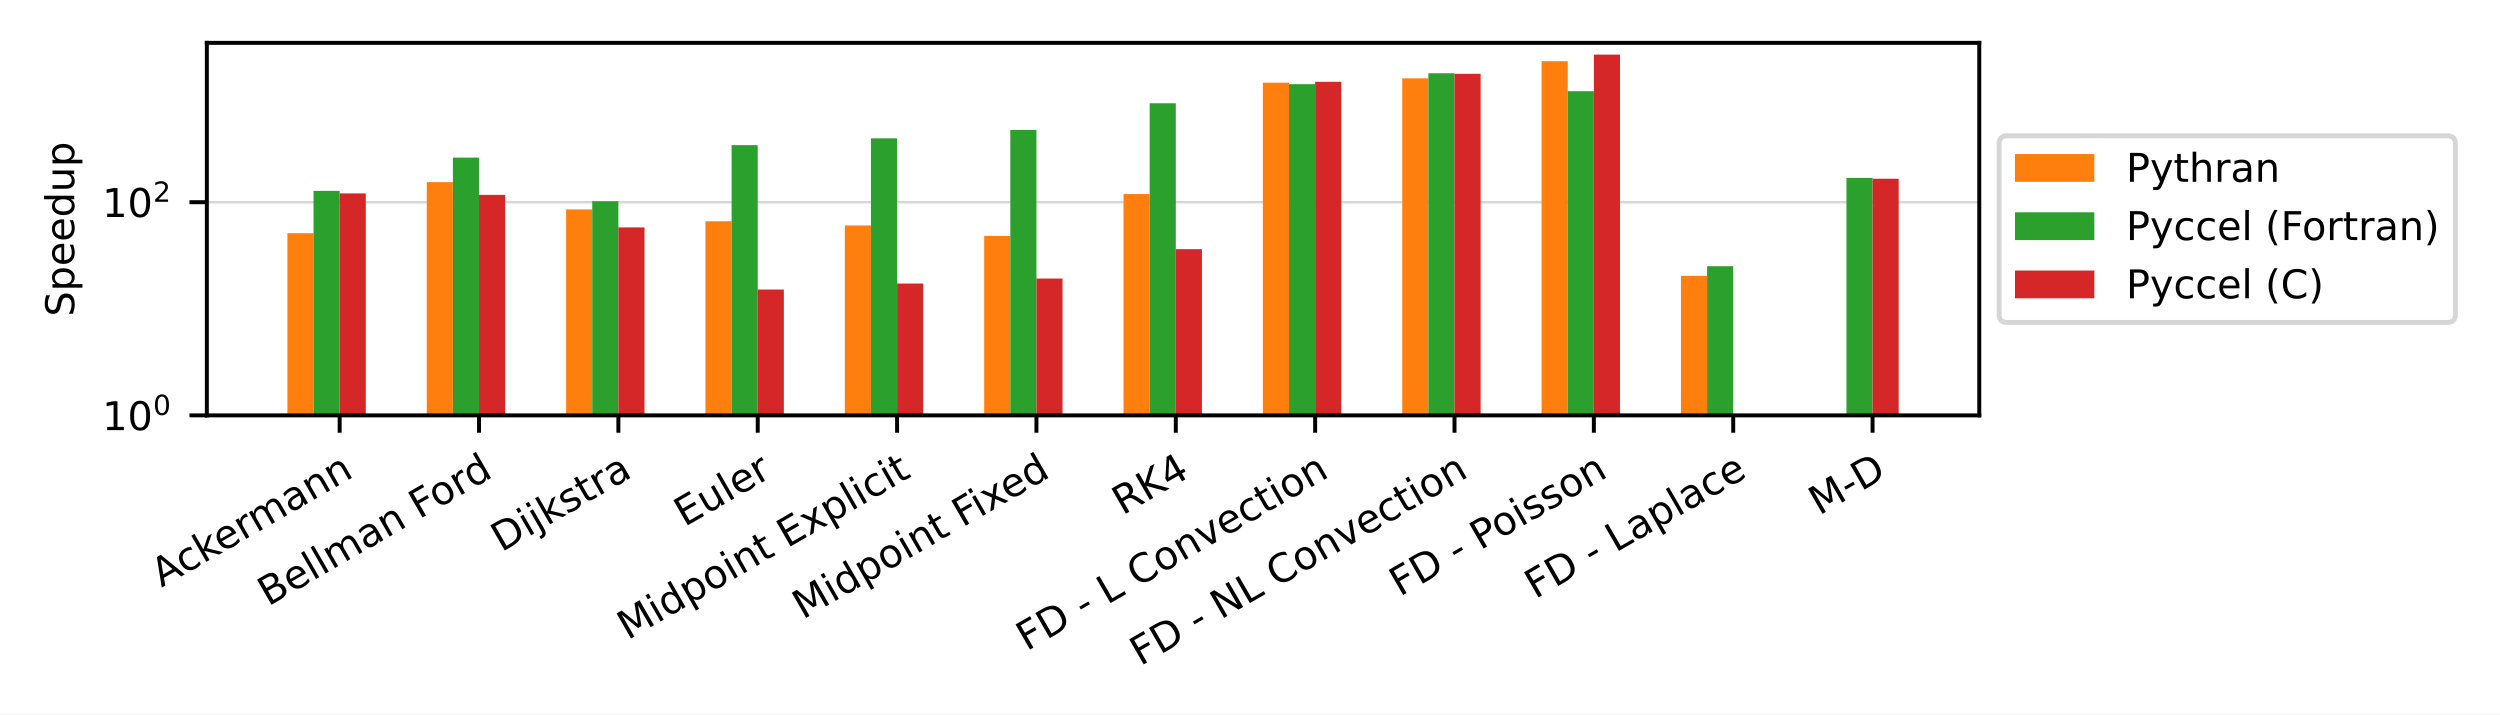
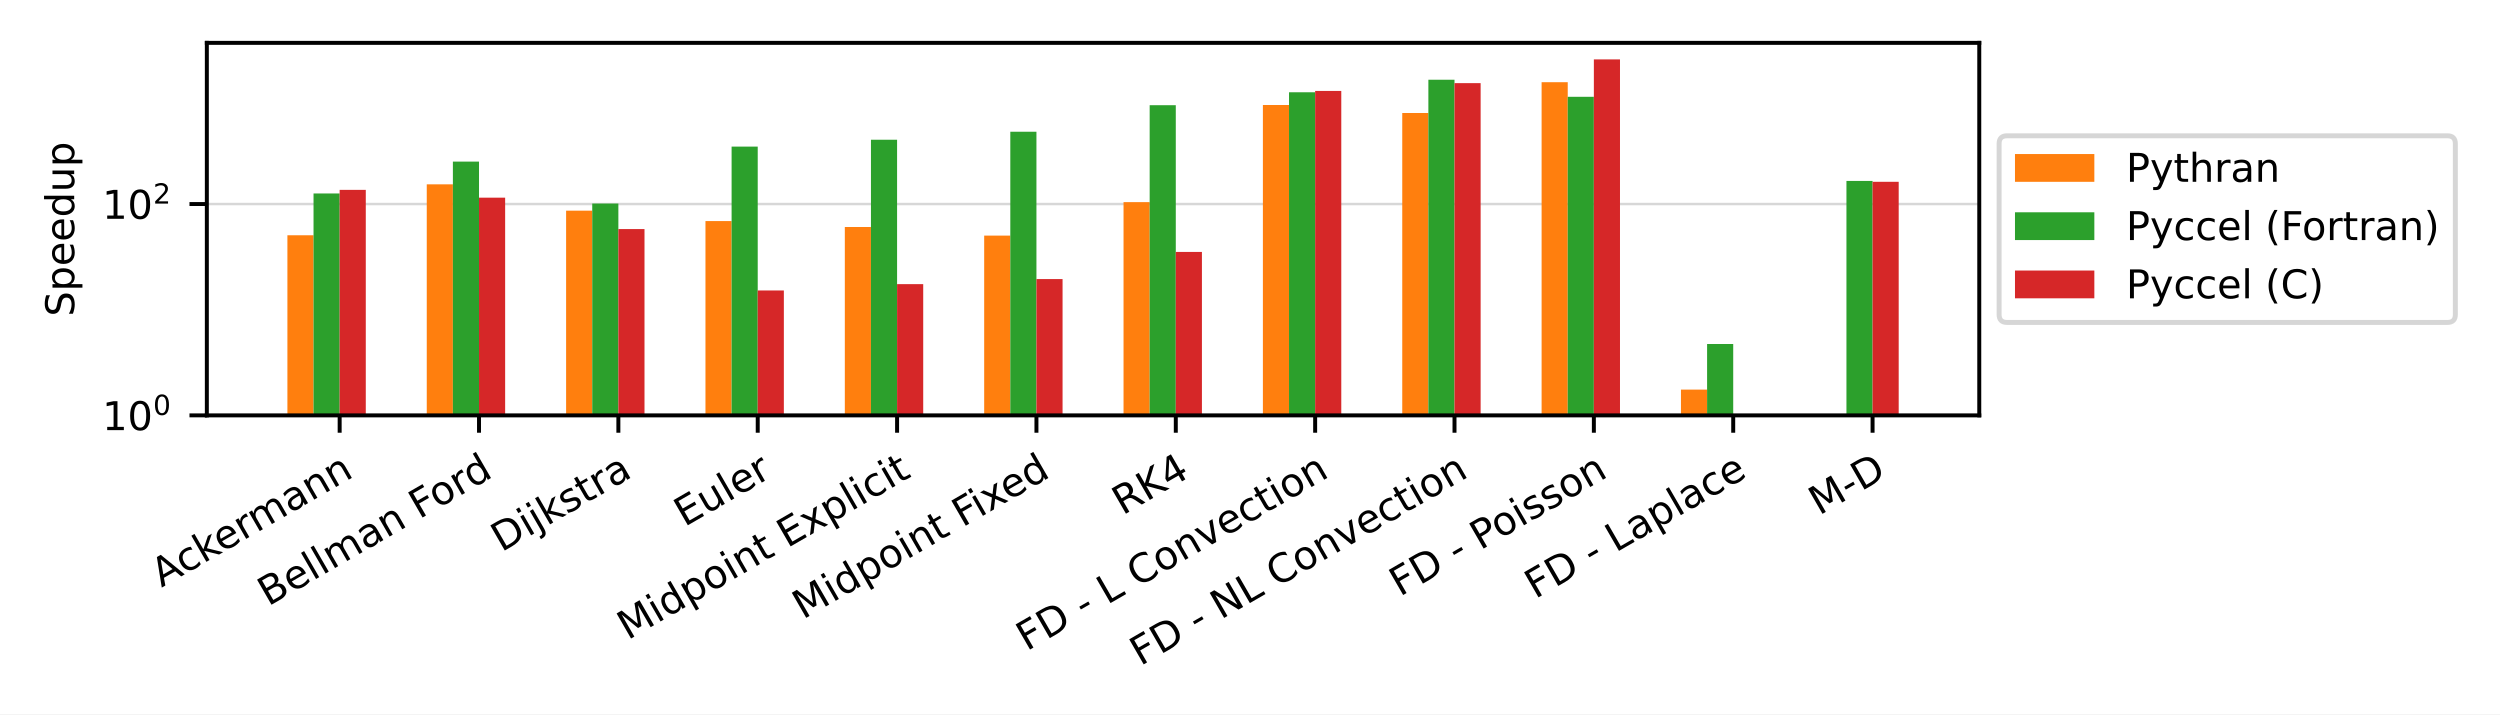
<svg xmlns="http://www.w3.org/2000/svg" xmlns:xlink="http://www.w3.org/1999/xlink" width="504pt" height="144pt" viewBox="0 0 504 144" version="1.1">
  <defs>
    <style type="text/css">*{stroke-linejoin: round; stroke-linecap: butt}</style>
  </defs>
  <g id="figure_1">
    <g id="patch_1">
      <path d="M 0 144  L 504 144  L 504 0  L 0 0  z " style="fill: #ffffff" />
    </g>
    <g id="axes_1">
      <g id="patch_2">
        <path d="M 41.698 83.74  L 399.02 83.74  L 399.02 8.64  L 41.698 8.64  z " style="fill: #ffffff" />
      </g>
      <g id="matplotlib.axis_1">
        <g id="xtick_1">
          <g id="line2d_1">
            <defs>
-               <path id="m818b58c783" d="M 0 0  L 0 3.5  " style="stroke: #000000; stroke-width: 0.8" />
+               <path id="m0df303df2c" d="M 0 0  L 0 3.5  " style="stroke: #000000; stroke-width: 0.8" />
            </defs>
            <g>
-               <use xlink:href="#m818b58c783" x="68.475" y="83.74" style="stroke: #000000; stroke-width: 0.8" />
+               <use xlink:href="#m0df303df2c" x="68.475" y="83.74" style="stroke: #000000; stroke-width: 0.8" />
            </g>
          </g>
          <g id="text_1">
            <g transform="translate(32.56077 118.494) rotate(-30) scale(0.08 -0.08)">
              <defs>
                <path id="DejaVuSans-41" d="M 2188 4044  L 1331 1722  L 3047 1722  L 2188 4044  z M 1831 4666  L 2547 4666  L 4325 0  L 3669 0  L 3244 1197  L 1141 1197  L 716 0  L 50 0  L 1831 4666  z " transform="scale(0.015625)" />
                <path id="DejaVuSans-63" d="M 3122 3366  L 3122 2828  Q 2878 2963 2633 3030  Q 2388 3097 2138 3097  Q 1578 3097 1268 2742  Q 959 2388 959 1747  Q 959 1106 1268 751  Q 1578 397 2138 397  Q 2388 397 2633 464  Q 2878 531 3122 666  L 3122 134  Q 2881 22 2623 -34  Q 2366 -91 2075 -91  Q 1284 -91 818 406  Q 353 903 353 1747  Q 353 2603 823 3093  Q 1294 3584 2113 3584  Q 2378 3584 2631 3529  Q 2884 3475 3122 3366  z " transform="scale(0.015625)" />
                <path id="DejaVuSans-6b" d="M 581 4863  L 1159 4863  L 1159 1991  L 2875 3500  L 3609 3500  L 1753 1863  L 3688 0  L 2938 0  L 1159 1709  L 1159 0  L 581 0  L 581 4863  z " transform="scale(0.015625)" />
                <path id="DejaVuSans-65" d="M 3597 1894  L 3597 1613  L 953 1613  Q 991 1019 1311 708  Q 1631 397 2203 397  Q 2534 397 2845 478  Q 3156 559 3463 722  L 3463 178  Q 3153 47 2828 -22  Q 2503 -91 2169 -91  Q 1331 -91 842 396  Q 353 884 353 1716  Q 353 2575 817 3079  Q 1281 3584 2069 3584  Q 2775 3584 3186 3129  Q 3597 2675 3597 1894  z M 3022 2063  Q 3016 2534 2758 2815  Q 2500 3097 2075 3097  Q 1594 3097 1305 2825  Q 1016 2553 972 2059  L 3022 2063  z " transform="scale(0.015625)" />
                <path id="DejaVuSans-72" d="M 2631 2963  Q 2534 3019 2420 3045  Q 2306 3072 2169 3072  Q 1681 3072 1420 2755  Q 1159 2438 1159 1844  L 1159 0  L 581 0  L 581 3500  L 1159 3500  L 1159 2956  Q 1341 3275 1631 3429  Q 1922 3584 2338 3584  Q 2397 3584 2469 3576  Q 2541 3569 2628 3553  L 2631 2963  z " transform="scale(0.015625)" />
                <path id="DejaVuSans-6d" d="M 3328 2828  Q 3544 3216 3844 3400  Q 4144 3584 4550 3584  Q 5097 3584 5394 3201  Q 5691 2819 5691 2113  L 5691 0  L 5113 0  L 5113 2094  Q 5113 2597 4934 2840  Q 4756 3084 4391 3084  Q 3944 3084 3684 2787  Q 3425 2491 3425 1978  L 3425 0  L 2847 0  L 2847 2094  Q 2847 2600 2669 2842  Q 2491 3084 2119 3084  Q 1678 3084 1418 2786  Q 1159 2488 1159 1978  L 1159 0  L 581 0  L 581 3500  L 1159 3500  L 1159 2956  Q 1356 3278 1631 3431  Q 1906 3584 2284 3584  Q 2666 3584 2933 3390  Q 3200 3197 3328 2828  z " transform="scale(0.015625)" />
                <path id="DejaVuSans-61" d="M 2194 1759  Q 1497 1759 1228 1600  Q 959 1441 959 1056  Q 959 750 1161 570  Q 1363 391 1709 391  Q 2188 391 2477 730  Q 2766 1069 2766 1631  L 2766 1759  L 2194 1759  z M 3341 1997  L 3341 0  L 2766 0  L 2766 531  Q 2569 213 2275 61  Q 1981 -91 1556 -91  Q 1019 -91 701 211  Q 384 513 384 1019  Q 384 1609 779 1909  Q 1175 2209 1959 2209  L 2766 2209  L 2766 2266  Q 2766 2663 2505 2880  Q 2244 3097 1772 3097  Q 1472 3097 1187 3025  Q 903 2953 641 2809  L 641 3341  Q 956 3463 1253 3523  Q 1550 3584 1831 3584  Q 2591 3584 2966 3190  Q 3341 2797 3341 1997  z " transform="scale(0.015625)" />
                <path id="DejaVuSans-6e" d="M 3513 2113  L 3513 0  L 2938 0  L 2938 2094  Q 2938 2591 2744 2837  Q 2550 3084 2163 3084  Q 1697 3084 1428 2787  Q 1159 2491 1159 1978  L 1159 0  L 581 0  L 581 3500  L 1159 3500  L 1159 2956  Q 1366 3272 1645 3428  Q 1925 3584 2291 3584  Q 2894 3584 3203 3211  Q 3513 2838 3513 2113  z " transform="scale(0.015625)" />
              </defs>
              <use xlink:href="#DejaVuSans-41" />
              <use xlink:href="#DejaVuSans-63" x="66.658" />
              <use xlink:href="#DejaVuSans-6b" x="121.639" />
              <use xlink:href="#DejaVuSans-65" x="175.924" />
              <use xlink:href="#DejaVuSans-72" x="237.447" />
              <use xlink:href="#DejaVuSans-6d" x="276.811" />
              <use xlink:href="#DejaVuSans-61" x="374.223" />
              <use xlink:href="#DejaVuSans-6e" x="435.502" />
              <use xlink:href="#DejaVuSans-6e" x="498.881" />
            </g>
          </g>
        </g>
        <g id="xtick_2">
          <g id="line2d_2">
            <g>
-               <use xlink:href="#m818b58c783" x="96.569" y="83.74" style="stroke: #000000; stroke-width: 0.8" />
+               <use xlink:href="#m0df303df2c" x="96.569" y="83.74" style="stroke: #000000; stroke-width: 0.8" />
            </g>
          </g>
          <g id="text_2">
            <g transform="translate(54.05793 122.3027) rotate(-30) scale(0.08 -0.08)">
              <defs>
                <path id="DejaVuSans-42" d="M 1259 2228  L 1259 519  L 2272 519  Q 2781 519 3026 730  Q 3272 941 3272 1375  Q 3272 1813 3026 2020  Q 2781 2228 2272 2228  L 1259 2228  z M 1259 4147  L 1259 2741  L 2194 2741  Q 2656 2741 2882 2914  Q 3109 3088 3109 3444  Q 3109 3797 2882 3972  Q 2656 4147 2194 4147  L 1259 4147  z M 628 4666  L 2241 4666  Q 2963 4666 3353 4366  Q 3744 4066 3744 3513  Q 3744 3084 3544 2831  Q 3344 2578 2956 2516  Q 3422 2416 3680 2098  Q 3938 1781 3938 1306  Q 3938 681 3513 340  Q 3088 0 2303 0  L 628 0  L 628 4666  z " transform="scale(0.015625)" />
                <path id="DejaVuSans-6c" d="M 603 4863  L 1178 4863  L 1178 0  L 603 0  L 603 4863  z " transform="scale(0.015625)" />
                <path id="DejaVuSans-20" transform="scale(0.015625)" />
                <path id="DejaVuSans-46" d="M 628 4666  L 3309 4666  L 3309 4134  L 1259 4134  L 1259 2759  L 3109 2759  L 3109 2228  L 1259 2228  L 1259 0  L 628 0  L 628 4666  z " transform="scale(0.015625)" />
                <path id="DejaVuSans-6f" d="M 1959 3097  Q 1497 3097 1228 2736  Q 959 2375 959 1747  Q 959 1119 1226 758  Q 1494 397 1959 397  Q 2419 397 2687 759  Q 2956 1122 2956 1747  Q 2956 2369 2687 2733  Q 2419 3097 1959 3097  z M 1959 3584  Q 2709 3584 3137 3096  Q 3566 2609 3566 1747  Q 3566 888 3137 398  Q 2709 -91 1959 -91  Q 1206 -91 779 398  Q 353 888 353 1747  Q 353 2609 779 3096  Q 1206 3584 1959 3584  z " transform="scale(0.015625)" />
                <path id="DejaVuSans-64" d="M 2906 2969  L 2906 4863  L 3481 4863  L 3481 0  L 2906 0  L 2906 525  Q 2725 213 2448 61  Q 2172 -91 1784 -91  Q 1150 -91 751 415  Q 353 922 353 1747  Q 353 2572 751 3078  Q 1150 3584 1784 3584  Q 2172 3584 2448 3432  Q 2725 3281 2906 2969  z M 947 1747  Q 947 1113 1208 752  Q 1469 391 1925 391  Q 2381 391 2643 752  Q 2906 1113 2906 1747  Q 2906 2381 2643 2742  Q 2381 3103 1925 3103  Q 1469 3103 1208 2742  Q 947 2381 947 1747  z " transform="scale(0.015625)" />
              </defs>
              <use xlink:href="#DejaVuSans-42" />
              <use xlink:href="#DejaVuSans-65" x="68.604" />
              <use xlink:href="#DejaVuSans-6c" x="130.127" />
              <use xlink:href="#DejaVuSans-6c" x="157.91" />
              <use xlink:href="#DejaVuSans-6d" x="185.693" />
              <use xlink:href="#DejaVuSans-61" x="283.105" />
              <use xlink:href="#DejaVuSans-6e" x="344.385" />
              <use xlink:href="#DejaVuSans-20" x="407.764" />
              <use xlink:href="#DejaVuSans-46" x="439.551" />
              <use xlink:href="#DejaVuSans-6f" x="493.445" />
              <use xlink:href="#DejaVuSans-72" x="554.627" />
              <use xlink:href="#DejaVuSans-64" x="593.99" />
            </g>
          </g>
        </g>
        <g id="xtick_3">
          <g id="line2d_3">
            <g>
-               <use xlink:href="#m818b58c783" x="124.663" y="83.74" style="stroke: #000000; stroke-width: 0.8" />
+               <use xlink:href="#m0df303df2c" x="124.663" y="83.74" style="stroke: #000000; stroke-width: 0.8" />
            </g>
          </g>
          <g id="text_3">
            <g transform="translate(101.0877 111.3702) rotate(-30) scale(0.08 -0.08)">
              <defs>
                <path id="DejaVuSans-44" d="M 1259 4147  L 1259 519  L 2022 519  Q 2988 519 3436 956  Q 3884 1394 3884 2338  Q 3884 3275 3436 3711  Q 2988 4147 2022 4147  L 1259 4147  z M 628 4666  L 1925 4666  Q 3281 4666 3915 4102  Q 4550 3538 4550 2338  Q 4550 1131 3912 565  Q 3275 0 1925 0  L 628 0  L 628 4666  z " transform="scale(0.015625)" />
                <path id="DejaVuSans-69" d="M 603 3500  L 1178 3500  L 1178 0  L 603 0  L 603 3500  z M 603 4863  L 1178 4863  L 1178 4134  L 603 4134  L 603 4863  z " transform="scale(0.015625)" />
                <path id="DejaVuSans-6a" d="M 603 3500  L 1178 3500  L 1178 -63  Q 1178 -731 923 -1031  Q 669 -1331 103 -1331  L -116 -1331  L -116 -844  L 38 -844  Q 366 -844 484 -692  Q 603 -541 603 -63  L 603 3500  z M 603 4863  L 1178 4863  L 1178 4134  L 603 4134  L 603 4863  z " transform="scale(0.015625)" />
                <path id="DejaVuSans-73" d="M 2834 3397  L 2834 2853  Q 2591 2978 2328 3040  Q 2066 3103 1784 3103  Q 1356 3103 1142 2972  Q 928 2841 928 2578  Q 928 2378 1081 2264  Q 1234 2150 1697 2047  L 1894 2003  Q 2506 1872 2764 1633  Q 3022 1394 3022 966  Q 3022 478 2636 193  Q 2250 -91 1575 -91  Q 1294 -91 989 -36  Q 684 19 347 128  L 347 722  Q 666 556 975 473  Q 1284 391 1588 391  Q 1994 391 2212 530  Q 2431 669 2431 922  Q 2431 1156 2273 1281  Q 2116 1406 1581 1522  L 1381 1569  Q 847 1681 609 1914  Q 372 2147 372 2553  Q 372 3047 722 3315  Q 1072 3584 1716 3584  Q 2034 3584 2315 3537  Q 2597 3491 2834 3397  z " transform="scale(0.015625)" />
                <path id="DejaVuSans-74" d="M 1172 4494  L 1172 3500  L 2356 3500  L 2356 3053  L 1172 3053  L 1172 1153  Q 1172 725 1289 603  Q 1406 481 1766 481  L 2356 481  L 2356 0  L 1766 0  Q 1100 0 847 248  Q 594 497 594 1153  L 594 3053  L 172 3053  L 172 3500  L 594 3500  L 594 4494  L 1172 4494  z " transform="scale(0.015625)" />
              </defs>
              <use xlink:href="#DejaVuSans-44" />
              <use xlink:href="#DejaVuSans-69" x="77.002" />
              <use xlink:href="#DejaVuSans-6a" x="104.785" />
              <use xlink:href="#DejaVuSans-6b" x="132.568" />
              <use xlink:href="#DejaVuSans-73" x="190.479" />
              <use xlink:href="#DejaVuSans-74" x="242.578" />
              <use xlink:href="#DejaVuSans-72" x="281.787" />
              <use xlink:href="#DejaVuSans-61" x="322.9" />
            </g>
          </g>
        </g>
        <g id="xtick_4">
          <g id="line2d_4">
            <g>
-               <use xlink:href="#m818b58c783" x="152.758" y="83.74" style="stroke: #000000; stroke-width: 0.8" />
+               <use xlink:href="#m0df303df2c" x="152.758" y="83.74" style="stroke: #000000; stroke-width: 0.8" />
            </g>
          </g>
          <g id="text_4">
            <g transform="translate(137.9925 106.2833) rotate(-30) scale(0.08 -0.08)">
              <defs>
                <path id="DejaVuSans-45" d="M 628 4666  L 3578 4666  L 3578 4134  L 1259 4134  L 1259 2753  L 3481 2753  L 3481 2222  L 1259 2222  L 1259 531  L 3634 531  L 3634 0  L 628 0  L 628 4666  z " transform="scale(0.015625)" />
                <path id="DejaVuSans-75" d="M 544 1381  L 544 3500  L 1119 3500  L 1119 1403  Q 1119 906 1312 657  Q 1506 409 1894 409  Q 2359 409 2629 706  Q 2900 1003 2900 1516  L 2900 3500  L 3475 3500  L 3475 0  L 2900 0  L 2900 538  Q 2691 219 2414 64  Q 2138 -91 1772 -91  Q 1169 -91 856 284  Q 544 659 544 1381  z M 1991 3584  L 1991 3584  z " transform="scale(0.015625)" />
              </defs>
              <use xlink:href="#DejaVuSans-45" />
              <use xlink:href="#DejaVuSans-75" x="63.184" />
              <use xlink:href="#DejaVuSans-6c" x="126.562" />
              <use xlink:href="#DejaVuSans-65" x="154.346" />
              <use xlink:href="#DejaVuSans-72" x="215.869" />
            </g>
          </g>
        </g>
        <g id="xtick_5">
          <g id="line2d_5">
            <g>
-               <use xlink:href="#m818b58c783" x="180.852" y="83.74" style="stroke: #000000; stroke-width: 0.8" />
+               <use xlink:href="#m0df303df2c" x="180.852" y="83.74" style="stroke: #000000; stroke-width: 0.8" />
            </g>
          </g>
          <g id="text_5">
            <g transform="translate(126.5428 129.114) rotate(-30) scale(0.08 -0.08)">
              <defs>
                <path id="DejaVuSans-4d" d="M 628 4666  L 1569 4666  L 2759 1491  L 3956 4666  L 4897 4666  L 4897 0  L 4281 0  L 4281 4097  L 3078 897  L 2444 897  L 1241 4097  L 1241 0  L 628 0  L 628 4666  z " transform="scale(0.015625)" />
                <path id="DejaVuSans-70" d="M 1159 525  L 1159 -1331  L 581 -1331  L 581 3500  L 1159 3500  L 1159 2969  Q 1341 3281 1617 3432  Q 1894 3584 2278 3584  Q 2916 3584 3314 3078  Q 3713 2572 3713 1747  Q 3713 922 3314 415  Q 2916 -91 2278 -91  Q 1894 -91 1617 61  Q 1341 213 1159 525  z M 3116 1747  Q 3116 2381 2855 2742  Q 2594 3103 2138 3103  Q 1681 3103 1420 2742  Q 1159 2381 1159 1747  Q 1159 1113 1420 752  Q 1681 391 2138 391  Q 2594 391 2855 752  Q 3116 1113 3116 1747  z " transform="scale(0.015625)" />
                <path id="DejaVuSans-78" d="M 3513 3500  L 2247 1797  L 3578 0  L 2900 0  L 1881 1375  L 863 0  L 184 0  L 1544 1831  L 300 3500  L 978 3500  L 1906 2253  L 2834 3500  L 3513 3500  z " transform="scale(0.015625)" />
              </defs>
              <use xlink:href="#DejaVuSans-4d" />
              <use xlink:href="#DejaVuSans-69" x="86.279" />
              <use xlink:href="#DejaVuSans-64" x="114.062" />
              <use xlink:href="#DejaVuSans-70" x="177.539" />
              <use xlink:href="#DejaVuSans-6f" x="241.016" />
              <use xlink:href="#DejaVuSans-69" x="302.197" />
              <use xlink:href="#DejaVuSans-6e" x="329.98" />
              <use xlink:href="#DejaVuSans-74" x="393.359" />
              <use xlink:href="#DejaVuSans-20" x="432.568" />
              <use xlink:href="#DejaVuSans-45" x="464.355" />
              <use xlink:href="#DejaVuSans-78" x="527.539" />
              <use xlink:href="#DejaVuSans-70" x="586.719" />
              <use xlink:href="#DejaVuSans-6c" x="650.195" />
              <use xlink:href="#DejaVuSans-69" x="677.979" />
              <use xlink:href="#DejaVuSans-63" x="705.762" />
              <use xlink:href="#DejaVuSans-69" x="760.742" />
              <use xlink:href="#DejaVuSans-74" x="788.525" />
            </g>
          </g>
        </g>
        <g id="xtick_6">
          <g id="line2d_6">
            <g>
-               <use xlink:href="#m818b58c783" x="208.946" y="83.74" style="stroke: #000000; stroke-width: 0.8" />
+               <use xlink:href="#m0df303df2c" x="208.946" y="83.74" style="stroke: #000000; stroke-width: 0.8" />
            </g>
          </g>
          <g id="text_6">
            <g transform="translate(161.8607 124.9433) rotate(-30) scale(0.08 -0.08)">
              <use xlink:href="#DejaVuSans-4d" />
              <use xlink:href="#DejaVuSans-69" x="86.279" />
              <use xlink:href="#DejaVuSans-64" x="114.062" />
              <use xlink:href="#DejaVuSans-70" x="177.539" />
              <use xlink:href="#DejaVuSans-6f" x="241.016" />
              <use xlink:href="#DejaVuSans-69" x="302.197" />
              <use xlink:href="#DejaVuSans-6e" x="329.98" />
              <use xlink:href="#DejaVuSans-74" x="393.359" />
              <use xlink:href="#DejaVuSans-20" x="432.568" />
              <use xlink:href="#DejaVuSans-46" x="464.355" />
              <use xlink:href="#DejaVuSans-69" x="514.625" />
              <use xlink:href="#DejaVuSans-78" x="542.408" />
              <use xlink:href="#DejaVuSans-65" x="598.463" />
              <use xlink:href="#DejaVuSans-64" x="659.986" />
            </g>
          </g>
        </g>
        <g id="xtick_7">
          <g id="line2d_7">
            <g>
-               <use xlink:href="#m818b58c783" x="237.04" y="83.74" style="stroke: #000000; stroke-width: 0.8" />
+               <use xlink:href="#m0df303df2c" x="237.04" y="83.74" style="stroke: #000000; stroke-width: 0.8" />
            </g>
          </g>
          <g id="text_7">
            <g transform="translate(226.3138 103.9515) rotate(-30) scale(0.08 -0.08)">
              <defs>
                <path id="DejaVuSans-52" d="M 2841 2188  Q 3044 2119 3236 1894  Q 3428 1669 3622 1275  L 4263 0  L 3584 0  L 2988 1197  Q 2756 1666 2539 1819  Q 2322 1972 1947 1972  L 1259 1972  L 1259 0  L 628 0  L 628 4666  L 2053 4666  Q 2853 4666 3247 4331  Q 3641 3997 3641 3322  Q 3641 2881 3436 2590  Q 3231 2300 2841 2188  z M 1259 4147  L 1259 2491  L 2053 2491  Q 2509 2491 2742 2702  Q 2975 2913 2975 3322  Q 2975 3731 2742 3939  Q 2509 4147 2053 4147  L 1259 4147  z " transform="scale(0.015625)" />
                <path id="DejaVuSans-4b" d="M 628 4666  L 1259 4666  L 1259 2694  L 3353 4666  L 4166 4666  L 1850 2491  L 4331 0  L 3500 0  L 1259 2247  L 1259 0  L 628 0  L 628 4666  z " transform="scale(0.015625)" />
                <path id="DejaVuSans-34" d="M 2419 4116  L 825 1625  L 2419 1625  L 2419 4116  z M 2253 4666  L 3047 4666  L 3047 1625  L 3713 1625  L 3713 1100  L 3047 1100  L 3047 0  L 2419 0  L 2419 1100  L 313 1100  L 313 1709  L 2253 4666  z " transform="scale(0.015625)" />
              </defs>
              <use xlink:href="#DejaVuSans-52" />
              <use xlink:href="#DejaVuSans-4b" x="69.482" />
              <use xlink:href="#DejaVuSans-34" x="135.059" />
            </g>
          </g>
        </g>
        <g id="xtick_8">
          <g id="line2d_8">
            <g>
-               <use xlink:href="#m818b58c783" x="265.134" y="83.74" style="stroke: #000000; stroke-width: 0.8" />
+               <use xlink:href="#m0df303df2c" x="265.134" y="83.74" style="stroke: #000000; stroke-width: 0.8" />
            </g>
          </g>
          <g id="text_8">
            <g transform="translate(206.9768 131.3358) rotate(-30) scale(0.08 -0.08)">
              <defs>
                <path id="DejaVuSans-2d" d="M 313 2009  L 1997 2009  L 1997 1497  L 313 1497  L 313 2009  z " transform="scale(0.015625)" />
                <path id="DejaVuSans-4c" d="M 628 4666  L 1259 4666  L 1259 531  L 3531 531  L 3531 0  L 628 0  L 628 4666  z " transform="scale(0.015625)" />
                <path id="DejaVuSans-43" d="M 4122 4306  L 4122 3641  Q 3803 3938 3442 4084  Q 3081 4231 2675 4231  Q 1875 4231 1450 3742  Q 1025 3253 1025 2328  Q 1025 1406 1450 917  Q 1875 428 2675 428  Q 3081 428 3442 575  Q 3803 722 4122 1019  L 4122 359  Q 3791 134 3420 21  Q 3050 -91 2638 -91  Q 1578 -91 968 557  Q 359 1206 359 2328  Q 359 3453 968 4101  Q 1578 4750 2638 4750  Q 3056 4750 3426 4639  Q 3797 4528 4122 4306  z " transform="scale(0.015625)" />
                <path id="DejaVuSans-76" d="M 191 3500  L 800 3500  L 1894 563  L 2988 3500  L 3597 3500  L 2284 0  L 1503 0  L 191 3500  z " transform="scale(0.015625)" />
              </defs>
              <use xlink:href="#DejaVuSans-46" />
              <use xlink:href="#DejaVuSans-44" x="57.52" />
              <use xlink:href="#DejaVuSans-20" x="134.521" />
              <use xlink:href="#DejaVuSans-2d" x="166.309" />
              <use xlink:href="#DejaVuSans-20" x="202.393" />
              <use xlink:href="#DejaVuSans-4c" x="234.18" />
              <use xlink:href="#DejaVuSans-20" x="289.893" />
              <use xlink:href="#DejaVuSans-43" x="321.68" />
              <use xlink:href="#DejaVuSans-6f" x="391.504" />
              <use xlink:href="#DejaVuSans-6e" x="452.686" />
              <use xlink:href="#DejaVuSans-76" x="516.064" />
              <use xlink:href="#DejaVuSans-65" x="575.244" />
              <use xlink:href="#DejaVuSans-63" x="636.768" />
              <use xlink:href="#DejaVuSans-74" x="691.748" />
              <use xlink:href="#DejaVuSans-69" x="730.957" />
              <use xlink:href="#DejaVuSans-6f" x="758.74" />
              <use xlink:href="#DejaVuSans-6e" x="819.922" />
            </g>
          </g>
        </g>
        <g id="xtick_9">
          <g id="line2d_9">
            <g>
-               <use xlink:href="#m818b58c783" x="293.228" y="83.74" style="stroke: #000000; stroke-width: 0.8" />
+               <use xlink:href="#m0df303df2c" x="293.228" y="83.74" style="stroke: #000000; stroke-width: 0.8" />
            </g>
          </g>
          <g id="text_9">
            <g transform="translate(229.8877 134.3283) rotate(-30) scale(0.08 -0.08)">
              <defs>
                <path id="DejaVuSans-4e" d="M 628 4666  L 1478 4666  L 3547 763  L 3547 4666  L 4159 4666  L 4159 0  L 3309 0  L 1241 3903  L 1241 0  L 628 0  L 628 4666  z " transform="scale(0.015625)" />
              </defs>
              <use xlink:href="#DejaVuSans-46" />
              <use xlink:href="#DejaVuSans-44" x="57.52" />
              <use xlink:href="#DejaVuSans-20" x="134.521" />
              <use xlink:href="#DejaVuSans-2d" x="166.309" />
              <use xlink:href="#DejaVuSans-20" x="202.393" />
              <use xlink:href="#DejaVuSans-4e" x="234.18" />
              <use xlink:href="#DejaVuSans-4c" x="308.984" />
              <use xlink:href="#DejaVuSans-20" x="364.697" />
              <use xlink:href="#DejaVuSans-43" x="396.484" />
              <use xlink:href="#DejaVuSans-6f" x="466.309" />
              <use xlink:href="#DejaVuSans-6e" x="527.49" />
              <use xlink:href="#DejaVuSans-76" x="590.869" />
              <use xlink:href="#DejaVuSans-65" x="650.049" />
              <use xlink:href="#DejaVuSans-63" x="711.572" />
              <use xlink:href="#DejaVuSans-74" x="766.553" />
              <use xlink:href="#DejaVuSans-69" x="805.762" />
              <use xlink:href="#DejaVuSans-6f" x="833.545" />
              <use xlink:href="#DejaVuSans-6e" x="894.727" />
            </g>
          </g>
        </g>
        <g id="xtick_10">
          <g id="line2d_10">
            <g>
-               <use xlink:href="#m818b58c783" x="321.322" y="83.74" style="stroke: #000000; stroke-width: 0.8" />
+               <use xlink:href="#m0df303df2c" x="321.322" y="83.74" style="stroke: #000000; stroke-width: 0.8" />
            </g>
          </g>
          <g id="text_10">
            <g transform="translate(282.2002 120.3458) rotate(-30) scale(0.08 -0.08)">
              <defs>
                <path id="DejaVuSans-50" d="M 1259 4147  L 1259 2394  L 2053 2394  Q 2494 2394 2734 2622  Q 2975 2850 2975 3272  Q 2975 3691 2734 3919  Q 2494 4147 2053 4147  L 1259 4147  z M 628 4666  L 2053 4666  Q 2838 4666 3239 4311  Q 3641 3956 3641 3272  Q 3641 2581 3239 2228  Q 2838 1875 2053 1875  L 1259 1875  L 1259 0  L 628 0  L 628 4666  z " transform="scale(0.015625)" />
              </defs>
              <use xlink:href="#DejaVuSans-46" />
              <use xlink:href="#DejaVuSans-44" x="57.52" />
              <use xlink:href="#DejaVuSans-20" x="134.521" />
              <use xlink:href="#DejaVuSans-2d" x="166.309" />
              <use xlink:href="#DejaVuSans-20" x="202.393" />
              <use xlink:href="#DejaVuSans-50" x="234.18" />
              <use xlink:href="#DejaVuSans-6f" x="290.857" />
              <use xlink:href="#DejaVuSans-69" x="352.039" />
              <use xlink:href="#DejaVuSans-73" x="379.822" />
              <use xlink:href="#DejaVuSans-73" x="431.922" />
              <use xlink:href="#DejaVuSans-6f" x="484.021" />
              <use xlink:href="#DejaVuSans-6e" x="545.203" />
            </g>
          </g>
        </g>
        <g id="xtick_11">
          <g id="line2d_11">
            <g>
-               <use xlink:href="#m818b58c783" x="349.416" y="83.74" style="stroke: #000000; stroke-width: 0.8" />
+               <use xlink:href="#m0df303df2c" x="349.416" y="83.74" style="stroke: #000000; stroke-width: 0.8" />
            </g>
          </g>
          <g id="text_11">
            <g transform="translate(309.4857 120.8127) rotate(-30) scale(0.08 -0.08)">
              <use xlink:href="#DejaVuSans-46" />
              <use xlink:href="#DejaVuSans-44" x="57.52" />
              <use xlink:href="#DejaVuSans-20" x="134.521" />
              <use xlink:href="#DejaVuSans-2d" x="166.309" />
              <use xlink:href="#DejaVuSans-20" x="202.393" />
              <use xlink:href="#DejaVuSans-4c" x="234.18" />
              <use xlink:href="#DejaVuSans-61" x="289.893" />
              <use xlink:href="#DejaVuSans-70" x="351.172" />
              <use xlink:href="#DejaVuSans-6c" x="414.648" />
              <use xlink:href="#DejaVuSans-61" x="442.432" />
              <use xlink:href="#DejaVuSans-63" x="503.711" />
              <use xlink:href="#DejaVuSans-65" x="558.691" />
            </g>
          </g>
        </g>
        <g id="xtick_12">
          <g id="line2d_12">
            <g>
-               <use xlink:href="#m818b58c783" x="377.51" y="83.74" style="stroke: #000000; stroke-width: 0.8" />
+               <use xlink:href="#m0df303df2c" x="377.51" y="83.74" style="stroke: #000000; stroke-width: 0.8" />
            </g>
          </g>
          <g id="text_12">
            <g transform="translate(366.7378 103.9783) rotate(-30) scale(0.08 -0.08)">
              <use xlink:href="#DejaVuSans-4d" />
              <use xlink:href="#DejaVuSans-2d" x="86.279" />
              <use xlink:href="#DejaVuSans-44" x="122.363" />
            </g>
          </g>
        </g>
      </g>
      <g id="matplotlib.axis_2">
        <g id="ytick_1">
          <g id="line2d_13">
-             <path d="M 41.698 83.74  L 399.02 83.74  " clip-path="url(#p9179a764e3)" style="fill: none; stroke: #b0b0b0; stroke-opacity: 0.5; stroke-width: 0.5; stroke-linecap: square" />
+             <path d="M 41.698 83.74  L 399.02 83.74  " clip-path="url(#p318e5b176e)" style="fill: none; stroke: #b0b0b0; stroke-opacity: 0.5; stroke-width: 0.5; stroke-linecap: square" />
          </g>
          <g id="line2d_14">
            <defs>
-               <path id="mf4f8b92e54" d="M 0 0  L -3.5 0  " style="stroke: #000000; stroke-width: 0.8" />
+               <path id="m9001138b2d" d="M 0 0  L -3.5 0  " style="stroke: #000000; stroke-width: 0.8" />
            </defs>
            <g>
-               <use xlink:href="#mf4f8b92e54" x="41.698" y="83.74" style="stroke: #000000; stroke-width: 0.8" />
+               <use xlink:href="#m9001138b2d" x="41.698" y="83.74" style="stroke: #000000; stroke-width: 0.8" />
            </g>
          </g>
          <g id="text_13">
            <g transform="translate(20.61801 86.77899) scale(0.08 -0.08)">
              <defs>
                <path id="DejaVuSans-31" d="M 794 531  L 1825 531  L 1825 4091  L 703 3866  L 703 4441  L 1819 4666  L 2450 4666  L 2450 531  L 3481 531  L 3481 0  L 794 0  L 794 531  z " transform="scale(0.015625)" />
                <path id="DejaVuSans-30" d="M 2034 4250  Q 1547 4250 1301 3770  Q 1056 3291 1056 2328  Q 1056 1369 1301 889  Q 1547 409 2034 409  Q 2525 409 2770 889  Q 3016 1369 3016 2328  Q 3016 3291 2770 3770  Q 2525 4250 2034 4250  z M 2034 4750  Q 2819 4750 3233 4129  Q 3647 3509 3647 2328  Q 3647 1150 3233 529  Q 2819 -91 2034 -91  Q 1250 -91 836 529  Q 422 1150 422 2328  Q 422 3509 836 4129  Q 1250 4750 2034 4750  z " transform="scale(0.015625)" />
              </defs>
              <use xlink:href="#DejaVuSans-31" transform="translate(0 0.765625)" />
              <use xlink:href="#DejaVuSans-30" transform="translate(63.62305 0.765625)" />
              <use xlink:href="#DejaVuSans-30" transform="translate(128.2031 39.04688) scale(0.7)" />
            </g>
          </g>
        </g>
        <g id="ytick_2">
          <g id="line2d_15">
-             <path d="M 41.698 40.766  L 399.02 40.766  " clip-path="url(#p9179a764e3)" style="fill: none; stroke: #b0b0b0; stroke-opacity: 0.5; stroke-width: 0.5; stroke-linecap: square" />
+             <path d="M 41.698 41.133  L 399.02 41.133  " clip-path="url(#p318e5b176e)" style="fill: none; stroke: #b0b0b0; stroke-opacity: 0.5; stroke-width: 0.5; stroke-linecap: square" />
          </g>
          <g id="line2d_16">
            <g>
-               <use xlink:href="#mf4f8b92e54" x="41.698" y="40.766" style="stroke: #000000; stroke-width: 0.8" />
+               <use xlink:href="#m9001138b2d" x="41.698" y="41.133" style="stroke: #000000; stroke-width: 0.8" />
            </g>
          </g>
          <g id="text_14">
-             <g transform="translate(20.61801 43.80525) scale(0.08 -0.08)">
+             <g transform="translate(20.61801 44.1726) scale(0.08 -0.08)">
              <defs>
                <path id="DejaVuSans-32" d="M 1228 531  L 3431 531  L 3431 0  L 469 0  L 469 531  Q 828 903 1448 1529  Q 2069 2156 2228 2338  Q 2531 2678 2651 2914  Q 2772 3150 2772 3378  Q 2772 3750 2511 3984  Q 2250 4219 1831 4219  Q 1534 4219 1204 4116  Q 875 4013 500 3803  L 500 4441  Q 881 4594 1212 4672  Q 1544 4750 1819 4750  Q 2544 4750 2975 4387  Q 3406 4025 3406 3419  Q 3406 3131 3298 2873  Q 3191 2616 2906 2266  Q 2828 2175 2409 1742  Q 1991 1309 1228 531  z " transform="scale(0.015625)" />
              </defs>
              <use xlink:href="#DejaVuSans-31" transform="translate(0 0.765625)" />
              <use xlink:href="#DejaVuSans-30" transform="translate(63.62305 0.765625)" />
              <use xlink:href="#DejaVuSans-32" transform="translate(128.2031 39.04688) scale(0.7)" />
            </g>
          </g>
        </g>
        <g id="text_15">
          <g transform="translate(14.95426 63.80481) rotate(-90) scale(0.08 -0.08)">
            <defs>
              <path id="DejaVuSans-53" d="M 3425 4513  L 3425 3897  Q 3066 4069 2747 4153  Q 2428 4238 2131 4238  Q 1616 4238 1336 4038  Q 1056 3838 1056 3469  Q 1056 3159 1242 3001  Q 1428 2844 1947 2747  L 2328 2669  Q 3034 2534 3370 2195  Q 3706 1856 3706 1288  Q 3706 609 3251 259  Q 2797 -91 1919 -91  Q 1588 -91 1214 -16  Q 841 59 441 206  L 441 856  Q 825 641 1194 531  Q 1563 422 1919 422  Q 2459 422 2753 634  Q 3047 847 3047 1241  Q 3047 1584 2836 1778  Q 2625 1972 2144 2069  L 1759 2144  Q 1053 2284 737 2584  Q 422 2884 422 3419  Q 422 4038 858 4394  Q 1294 4750 2059 4750  Q 2388 4750 2728 4690  Q 3069 4631 3425 4513  z " transform="scale(0.015625)" />
            </defs>
            <use xlink:href="#DejaVuSans-53" />
            <use xlink:href="#DejaVuSans-70" x="63.477" />
            <use xlink:href="#DejaVuSans-65" x="126.953" />
            <use xlink:href="#DejaVuSans-65" x="188.477" />
            <use xlink:href="#DejaVuSans-64" x="250" />
            <use xlink:href="#DejaVuSans-75" x="313.477" />
            <use xlink:href="#DejaVuSans-70" x="376.855" />
          </g>
        </g>
      </g>
      <g id="patch_3">
-         <path d="M 57.94 21570.611  L 63.208 21570.611  L 63.208 47.012  L 57.94 47.012  z " clip-path="url(#p9179a764e3)" style="fill: #ff7f0e" />
+         <path d="M 57.94 21386.937  L 63.208 21386.937  L 63.208 47.429  L 57.94 47.429  z " clip-path="url(#p318e5b176e)" style="fill: #ff7f0e" />
      </g>
      <g id="patch_4">
-         <path d="M 86.034 21570.611  L 91.302 21570.611  L 91.302 36.715  L 86.034 36.715  z " clip-path="url(#p9179a764e3)" style="fill: #ff7f0e" />
+         <path d="M 86.034 21386.937  L 91.302 21386.937  L 91.302 37.16  L 86.034 37.16  z " clip-path="url(#p318e5b176e)" style="fill: #ff7f0e" />
      </g>
      <g id="patch_5">
-         <path d="M 114.128 21570.611  L 119.396 21570.611  L 119.396 42.209  L 114.128 42.209  z " clip-path="url(#p9179a764e3)" style="fill: #ff7f0e" />
+         <path d="M 114.128 21386.937  L 119.396 21386.937  L 119.396 42.473  L 114.128 42.473  z " clip-path="url(#p318e5b176e)" style="fill: #ff7f0e" />
      </g>
      <g id="patch_6">
-         <path d="M 142.222 21570.611  L 147.49 21570.611  L 147.49 44.611  L 142.222 44.611  z " clip-path="url(#p9179a764e3)" style="fill: #ff7f0e" />
+         <path d="M 142.222 21386.937  L 147.49 21386.937  L 147.49 44.569  L 142.222 44.569  z " clip-path="url(#p318e5b176e)" style="fill: #ff7f0e" />
      </g>
      <g id="patch_7">
-         <path d="M 170.316 21570.611  L 175.584 21570.611  L 175.584 45.451  L 170.316 45.451  z " clip-path="url(#p9179a764e3)" style="fill: #ff7f0e" />
+         <path d="M 170.316 21386.937  L 175.584 21386.937  L 175.584 45.76  L 170.316 45.76  z " clip-path="url(#p318e5b176e)" style="fill: #ff7f0e" />
      </g>
      <g id="patch_8">
-         <path d="M 198.41 21570.611  L 203.678 21570.611  L 203.678 47.562  L 198.41 47.562  z " clip-path="url(#p9179a764e3)" style="fill: #ff7f0e" />
+         <path d="M 198.41 21386.937  L 203.678 21386.937  L 203.678 47.495  L 198.41 47.495  z " clip-path="url(#p318e5b176e)" style="fill: #ff7f0e" />
      </g>
      <g id="patch_9">
-         <path d="M 226.505 21570.611  L 231.772 21570.611  L 231.772 39.121  L 226.505 39.121  z " clip-path="url(#p9179a764e3)" style="fill: #ff7f0e" />
+         <path d="M 226.505 21386.937  L 231.772 21386.937  L 231.772 40.754  L 226.505 40.754  z " clip-path="url(#p318e5b176e)" style="fill: #ff7f0e" />
      </g>
      <g id="patch_10">
-         <path d="M 254.599 21570.611  L 259.866 21570.611  L 259.866 16.669  L 254.599 16.669  z " clip-path="url(#p9179a764e3)" style="fill: #ff7f0e" />
+         <path d="M 254.599 21386.937  L 259.866 21386.937  L 259.866 21.163  L 254.599 21.163  z " clip-path="url(#p318e5b176e)" style="fill: #ff7f0e" />
      </g>
      <g id="patch_11">
-         <path d="M 282.693 21570.611  L 287.96 21570.611  L 287.96 15.789  L 282.693 15.789  z " clip-path="url(#p9179a764e3)" style="fill: #ff7f0e" />
+         <path d="M 282.693 21386.937  L 287.96 21386.937  L 287.96 22.783  L 282.693 22.783  z " clip-path="url(#p318e5b176e)" style="fill: #ff7f0e" />
      </g>
      <g id="patch_12">
-         <path d="M 310.787 21570.611  L 316.055 21570.611  L 316.055 12.34  L 310.787 12.34  z " clip-path="url(#p9179a764e3)" style="fill: #ff7f0e" />
+         <path d="M 310.787 21386.937  L 316.055 21386.937  L 316.055 16.568  L 310.787 16.568  z " clip-path="url(#p318e5b176e)" style="fill: #ff7f0e" />
      </g>
      <g id="patch_13">
-         <path d="M 338.881 21570.611  L 344.149 21570.611  L 344.149 55.621  L 338.881 55.621  z " clip-path="url(#p9179a764e3)" style="fill: #ff7f0e" />
+         <path d="M 338.881 21386.937  L 344.149 21386.937  L 344.149 78.54  L 338.881 78.54  z " clip-path="url(#p318e5b176e)" style="fill: #ff7f0e" />
      </g>
      <g id="patch_14">
-         <path clip-path="url(#p9179a764e3)" style="fill: #ff7f0e" />
+         <path clip-path="url(#p318e5b176e)" style="fill: #ff7f0e" />
      </g>
      <g id="patch_15">
-         <path d="M 63.208 21570.611  L 68.475 21570.611  L 68.475 38.473  L 63.208 38.473  z " clip-path="url(#p9179a764e3)" style="fill: #2ca02c" />
+         <path d="M 63.208 21386.937  L 68.475 21386.937  L 68.475 39.005  L 63.208 39.005  z " clip-path="url(#p318e5b176e)" style="fill: #2ca02c" />
      </g>
      <g id="patch_16">
-         <path d="M 91.302 21570.611  L 96.569 21570.611  L 96.569 31.766  L 91.302 31.766  z " clip-path="url(#p9179a764e3)" style="fill: #2ca02c" />
+         <path d="M 91.302 21386.937  L 96.569 21386.937  L 96.569 32.574  L 91.302 32.574  z " clip-path="url(#p318e5b176e)" style="fill: #2ca02c" />
      </g>
      <g id="patch_17">
-         <path d="M 119.396 21570.611  L 124.663 21570.611  L 124.663 40.56  L 119.396 40.56  z " clip-path="url(#p9179a764e3)" style="fill: #2ca02c" />
+         <path d="M 119.396 21386.937  L 124.663 21386.937  L 124.663 41.032  L 119.396 41.032  z " clip-path="url(#p318e5b176e)" style="fill: #2ca02c" />
      </g>
      <g id="patch_18">
-         <path d="M 147.49 21570.611  L 152.758 21570.611  L 152.758 29.259  L 147.49 29.259  z " clip-path="url(#p9179a764e3)" style="fill: #2ca02c" />
+         <path d="M 147.49 21386.937  L 152.758 21386.937  L 152.758 29.553  L 147.49 29.553  z " clip-path="url(#p318e5b176e)" style="fill: #2ca02c" />
      </g>
      <g id="patch_19">
-         <path d="M 175.584 21570.611  L 180.852 21570.611  L 180.852 27.891  L 175.584 27.891  z " clip-path="url(#p9179a764e3)" style="fill: #2ca02c" />
+         <path d="M 175.584 21386.937  L 180.852 21386.937  L 180.852 28.168  L 175.584 28.168  z " clip-path="url(#p318e5b176e)" style="fill: #2ca02c" />
      </g>
      <g id="patch_20">
-         <path d="M 203.678 21570.611  L 208.946 21570.611  L 208.946 26.195  L 203.678 26.195  z " clip-path="url(#p9179a764e3)" style="fill: #2ca02c" />
+         <path d="M 203.678 21386.937  L 208.946 21386.937  L 208.946 26.563  L 203.678 26.563  z " clip-path="url(#p318e5b176e)" style="fill: #2ca02c" />
      </g>
      <g id="patch_21">
-         <path d="M 231.772 21570.611  L 237.04 21570.611  L 237.04 20.816  L 231.772 20.816  z " clip-path="url(#p9179a764e3)" style="fill: #2ca02c" />
+         <path d="M 231.772 21386.937  L 237.04 21386.937  L 237.04 21.209  L 231.772 21.209  z " clip-path="url(#p318e5b176e)" style="fill: #2ca02c" />
      </g>
      <g id="patch_22">
-         <path d="M 259.866 21570.611  L 265.134 21570.611  L 265.134 16.959  L 259.866 16.959  z " clip-path="url(#p9179a764e3)" style="fill: #2ca02c" />
+         <path d="M 259.866 21386.937  L 265.134 21386.937  L 265.134 18.595  L 259.866 18.595  z " clip-path="url(#p318e5b176e)" style="fill: #2ca02c" />
      </g>
      <g id="patch_23">
-         <path d="M 287.96 21570.611  L 293.228 21570.611  L 293.228 14.766  L 287.96 14.766  z " clip-path="url(#p9179a764e3)" style="fill: #2ca02c" />
+         <path d="M 287.96 21386.937  L 293.228 21386.937  L 293.228 16.079  L 287.96 16.079  z " clip-path="url(#p318e5b176e)" style="fill: #2ca02c" />
      </g>
      <g id="patch_24">
-         <path d="M 316.055 21570.611  L 321.322 21570.611  L 321.322 18.385  L 316.055 18.385  z " clip-path="url(#p9179a764e3)" style="fill: #2ca02c" />
+         <path d="M 316.055 21386.937  L 321.322 21386.937  L 321.322 19.512  L 316.055 19.512  z " clip-path="url(#p318e5b176e)" style="fill: #2ca02c" />
      </g>
      <g id="patch_25">
-         <path d="M 344.149 21570.611  L 349.416 21570.611  L 349.416 53.666  L 344.149 53.666  z " clip-path="url(#p9179a764e3)" style="fill: #2ca02c" />
+         <path d="M 344.149 21386.937  L 349.416 21386.937  L 349.416 69.35  L 344.149 69.35  z " clip-path="url(#p318e5b176e)" style="fill: #2ca02c" />
      </g>
      <g id="patch_26">
-         <path d="M 372.243 21570.611  L 377.51 21570.611  L 377.51 35.861  L 372.243 35.861  z " clip-path="url(#p9179a764e3)" style="fill: #2ca02c" />
+         <path d="M 372.243 21386.937  L 377.51 21386.937  L 377.51 36.476  L 372.243 36.476  z " clip-path="url(#p318e5b176e)" style="fill: #2ca02c" />
      </g>
      <g id="patch_27">
-         <path d="M 68.475 21570.611  L 73.743 21570.611  L 73.743 38.99  L 68.475 38.99  z " clip-path="url(#p9179a764e3)" style="fill: #d62728" />
+         <path d="M 68.475 21386.937  L 73.743 21386.937  L 73.743 38.276  L 68.475 38.276  z " clip-path="url(#p318e5b176e)" style="fill: #d62728" />
      </g>
      <g id="patch_28">
-         <path d="M 96.569 21570.611  L 101.837 21570.611  L 101.837 39.282  L 96.569 39.282  z " clip-path="url(#p9179a764e3)" style="fill: #d62728" />
+         <path d="M 96.569 21386.937  L 101.837 21386.937  L 101.837 39.847  L 96.569 39.847  z " clip-path="url(#p318e5b176e)" style="fill: #d62728" />
      </g>
      <g id="patch_29">
-         <path d="M 124.663 21570.611  L 129.931 21570.611  L 129.931 45.846  L 124.663 45.846  z " clip-path="url(#p9179a764e3)" style="fill: #d62728" />
+         <path d="M 124.663 21386.937  L 129.931 21386.937  L 129.931 46.176  L 124.663 46.176  z " clip-path="url(#p318e5b176e)" style="fill: #d62728" />
      </g>
      <g id="patch_30">
-         <path d="M 152.758 21570.611  L 158.025 21570.611  L 158.025 58.376  L 152.758 58.376  z " clip-path="url(#p9179a764e3)" style="fill: #d62728" />
+         <path d="M 152.758 21386.937  L 158.025 21386.937  L 158.025 58.553  L 152.758 58.553  z " clip-path="url(#p318e5b176e)" style="fill: #d62728" />
      </g>
      <g id="patch_31">
-         <path d="M 180.852 21570.611  L 186.119 21570.611  L 186.119 57.167  L 180.852 57.167  z " clip-path="url(#p9179a764e3)" style="fill: #d62728" />
+         <path d="M 180.852 21386.937  L 186.119 21386.937  L 186.119 57.281  L 180.852 57.281  z " clip-path="url(#p318e5b176e)" style="fill: #d62728" />
      </g>
      <g id="patch_32">
-         <path d="M 208.946 21570.611  L 214.213 21570.611  L 214.213 56.152  L 208.946 56.152  z " clip-path="url(#p9179a764e3)" style="fill: #d62728" />
+         <path d="M 208.946 21386.937  L 214.213 21386.937  L 214.213 56.265  L 208.946 56.265  z " clip-path="url(#p318e5b176e)" style="fill: #d62728" />
      </g>
      <g id="patch_33">
-         <path d="M 237.04 21570.611  L 242.308 21570.611  L 242.308 50.224  L 237.04 50.224  z " clip-path="url(#p9179a764e3)" style="fill: #d62728" />
+         <path d="M 237.04 21386.937  L 242.308 21386.937  L 242.308 50.788  L 237.04 50.788  z " clip-path="url(#p318e5b176e)" style="fill: #d62728" />
      </g>
      <g id="patch_34">
-         <path d="M 265.134 21570.611  L 270.402 21570.611  L 270.402 16.49  L 265.134 16.49  z " clip-path="url(#p9179a764e3)" style="fill: #d62728" />
+         <path d="M 265.134 21386.937  L 270.402 21386.937  L 270.402 18.326  L 265.134 18.326  z " clip-path="url(#p318e5b176e)" style="fill: #d62728" />
      </g>
      <g id="patch_35">
-         <path d="M 293.228 21570.611  L 298.496 21570.611  L 298.496 14.879  L 293.228 14.879  z " clip-path="url(#p9179a764e3)" style="fill: #d62728" />
+         <path d="M 293.228 21386.937  L 298.496 21386.937  L 298.496 16.753  L 293.228 16.753  z " clip-path="url(#p318e5b176e)" style="fill: #d62728" />
      </g>
      <g id="patch_36">
-         <path d="M 321.322 21570.611  L 326.59 21570.611  L 326.59 11.008  L 321.322 11.008  z " clip-path="url(#p9179a764e3)" style="fill: #d62728" />
+         <path d="M 321.322 21386.937  L 326.59 21386.937  L 326.59 11.969  L 321.322 11.969  z " clip-path="url(#p318e5b176e)" style="fill: #d62728" />
      </g>
      <g id="patch_37">
-         <path clip-path="url(#p9179a764e3)" style="fill: #d62728" />
+         <path clip-path="url(#p318e5b176e)" style="fill: #d62728" />
      </g>
      <g id="patch_38">
-         <path d="M 377.51 21570.611  L 382.778 21570.611  L 382.778 36.033  L 377.51 36.033  z " clip-path="url(#p9179a764e3)" style="fill: #d62728" />
+         <path d="M 377.51 21386.937  L 382.778 21386.937  L 382.778 36.647  L 377.51 36.647  z " clip-path="url(#p318e5b176e)" style="fill: #d62728" />
      </g>
      <g id="patch_39">
        <path d="M 41.698 83.74  L 41.698 8.64  " style="fill: none; stroke: #000000; stroke-width: 0.8; stroke-linejoin: miter; stroke-linecap: square" />
      </g>
      <g id="patch_40">
        <path d="M 399.02 83.74  L 399.02 8.64  " style="fill: none; stroke: #000000; stroke-width: 0.8; stroke-linejoin: miter; stroke-linecap: square" />
      </g>
      <g id="patch_41">
        <path d="M 41.698 83.74  L 399.02 83.74  " style="fill: none; stroke: #000000; stroke-width: 0.8; stroke-linejoin: miter; stroke-linecap: square" />
      </g>
      <g id="patch_42">
        <path d="M 41.698 8.64  L 399.02 8.64  " style="fill: none; stroke: #000000; stroke-width: 0.8; stroke-linejoin: miter; stroke-linecap: square" />
      </g>
      <g id="legend_1">
        <g id="patch_43">
          <path d="M 404.62 65.004  L 493.399 65.004  Q 494.999 65.004 494.999 63.404  L 494.999 28.976  Q 494.999 27.376 493.399 27.376  L 404.62 27.376  Q 403.02 27.376 403.02 28.976  L 403.02 63.404  Q 403.02 65.004 404.62 65.004  z " style="fill: #ffffff; opacity: 0.8; stroke: #cccccc; stroke-linejoin: miter" />
        </g>
        <g id="patch_44">
          <path d="M 406.22 36.655  L 422.22 36.655  L 422.22 31.055  L 406.22 31.055  z " style="fill: #ff7f0e" />
        </g>
        <g id="text_16">
          <g transform="translate(428.62 36.65481) scale(0.08 -0.08)">
            <defs>
              <path id="DejaVuSans-79" d="M 2059 -325  Q 1816 -950 1584 -1140  Q 1353 -1331 966 -1331  L 506 -1331  L 506 -850  L 844 -850  Q 1081 -850 1212 -737  Q 1344 -625 1503 -206  L 1606 56  L 191 3500  L 800 3500  L 1894 763  L 2988 3500  L 3597 3500  L 2059 -325  z " transform="scale(0.015625)" />
              <path id="DejaVuSans-68" d="M 3513 2113  L 3513 0  L 2938 0  L 2938 2094  Q 2938 2591 2744 2837  Q 2550 3084 2163 3084  Q 1697 3084 1428 2787  Q 1159 2491 1159 1978  L 1159 0  L 581 0  L 581 4863  L 1159 4863  L 1159 2956  Q 1366 3272 1645 3428  Q 1925 3584 2291 3584  Q 2894 3584 3203 3211  Q 3513 2838 3513 2113  z " transform="scale(0.015625)" />
            </defs>
            <use xlink:href="#DejaVuSans-50" />
            <use xlink:href="#DejaVuSans-79" x="60.303" />
            <use xlink:href="#DejaVuSans-74" x="119.482" />
            <use xlink:href="#DejaVuSans-68" x="158.691" />
            <use xlink:href="#DejaVuSans-72" x="222.07" />
            <use xlink:href="#DejaVuSans-61" x="263.184" />
            <use xlink:href="#DejaVuSans-6e" x="324.463" />
          </g>
        </g>
        <g id="patch_45">
          <path d="M 406.22 48.397  L 422.22 48.397  L 422.22 42.797  L 406.22 42.797  z " style="fill: #2ca02c" />
        </g>
        <g id="text_17">
          <g transform="translate(428.62 48.39731) scale(0.08 -0.08)">
            <defs>
              <path id="DejaVuSans-28" d="M 1984 4856  Q 1566 4138 1362 3434  Q 1159 2731 1159 2009  Q 1159 1288 1364 580  Q 1569 -128 1984 -844  L 1484 -844  Q 1016 -109 783 600  Q 550 1309 550 2009  Q 550 2706 781 3412  Q 1013 4119 1484 4856  L 1984 4856  z " transform="scale(0.015625)" />
              <path id="DejaVuSans-29" d="M 513 4856  L 1013 4856  Q 1481 4119 1714 3412  Q 1947 2706 1947 2009  Q 1947 1309 1714 600  Q 1481 -109 1013 -844  L 513 -844  Q 928 -128 1133 580  Q 1338 1288 1338 2009  Q 1338 2731 1133 3434  Q 928 4138 513 4856  z " transform="scale(0.015625)" />
            </defs>
            <use xlink:href="#DejaVuSans-50" />
            <use xlink:href="#DejaVuSans-79" x="60.303" />
            <use xlink:href="#DejaVuSans-63" x="119.482" />
            <use xlink:href="#DejaVuSans-63" x="174.463" />
            <use xlink:href="#DejaVuSans-65" x="229.443" />
            <use xlink:href="#DejaVuSans-6c" x="290.967" />
            <use xlink:href="#DejaVuSans-20" x="318.75" />
            <use xlink:href="#DejaVuSans-28" x="350.537" />
            <use xlink:href="#DejaVuSans-46" x="389.551" />
            <use xlink:href="#DejaVuSans-6f" x="443.445" />
            <use xlink:href="#DejaVuSans-72" x="504.627" />
            <use xlink:href="#DejaVuSans-74" x="545.74" />
            <use xlink:href="#DejaVuSans-72" x="584.949" />
            <use xlink:href="#DejaVuSans-61" x="626.062" />
            <use xlink:href="#DejaVuSans-6e" x="687.342" />
            <use xlink:href="#DejaVuSans-29" x="750.721" />
          </g>
        </g>
        <g id="patch_46">
          <path d="M 406.22 60.14  L 422.22 60.14  L 422.22 54.54  L 406.22 54.54  z " style="fill: #d62728" />
        </g>
        <g id="text_18">
          <g transform="translate(428.62 60.13981) scale(0.08 -0.08)">
            <use xlink:href="#DejaVuSans-50" />
            <use xlink:href="#DejaVuSans-79" x="60.303" />
            <use xlink:href="#DejaVuSans-63" x="119.482" />
            <use xlink:href="#DejaVuSans-63" x="174.463" />
            <use xlink:href="#DejaVuSans-65" x="229.443" />
            <use xlink:href="#DejaVuSans-6c" x="290.967" />
            <use xlink:href="#DejaVuSans-20" x="318.75" />
            <use xlink:href="#DejaVuSans-28" x="350.537" />
            <use xlink:href="#DejaVuSans-43" x="389.551" />
            <use xlink:href="#DejaVuSans-29" x="459.375" />
          </g>
        </g>
      </g>
    </g>
  </g>
  <defs>
-     <clipPath id="p9179a764e3">
+     <clipPath id="p318e5b176e">
      <rect x="41.698" y="8.64" width="357.322" height="75.1" />
    </clipPath>
  </defs>
</svg>
